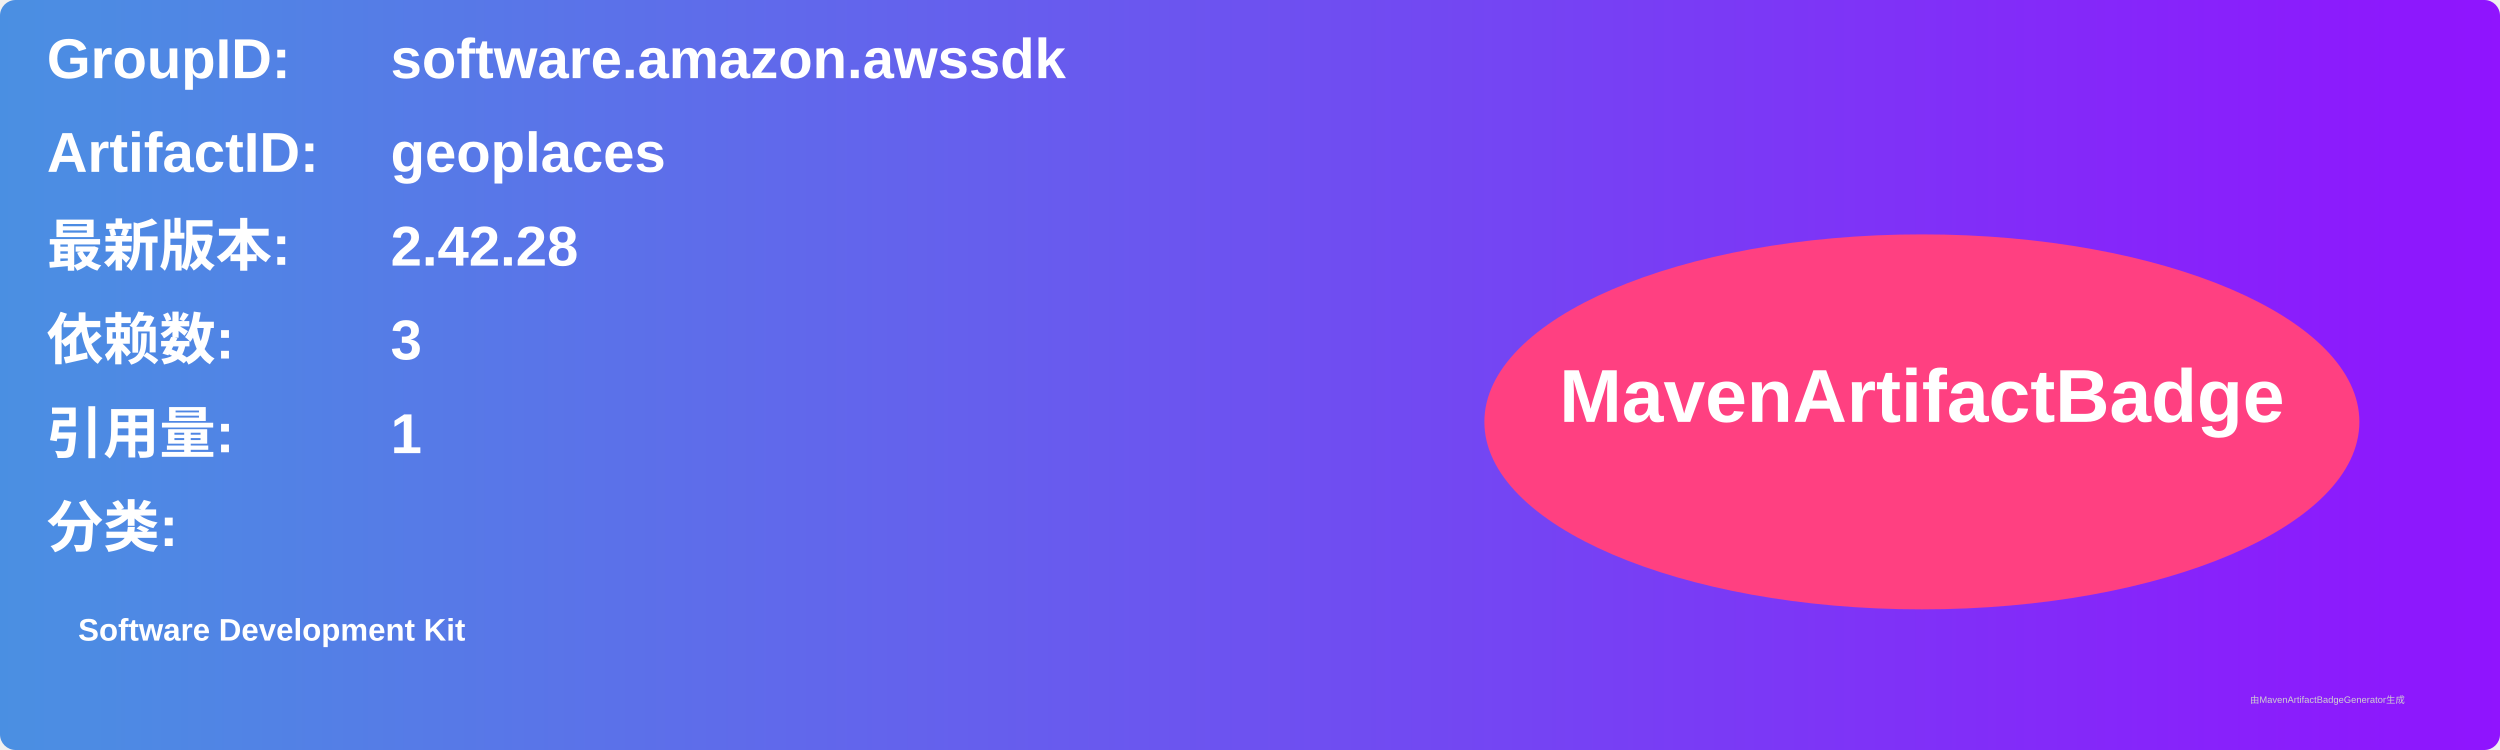
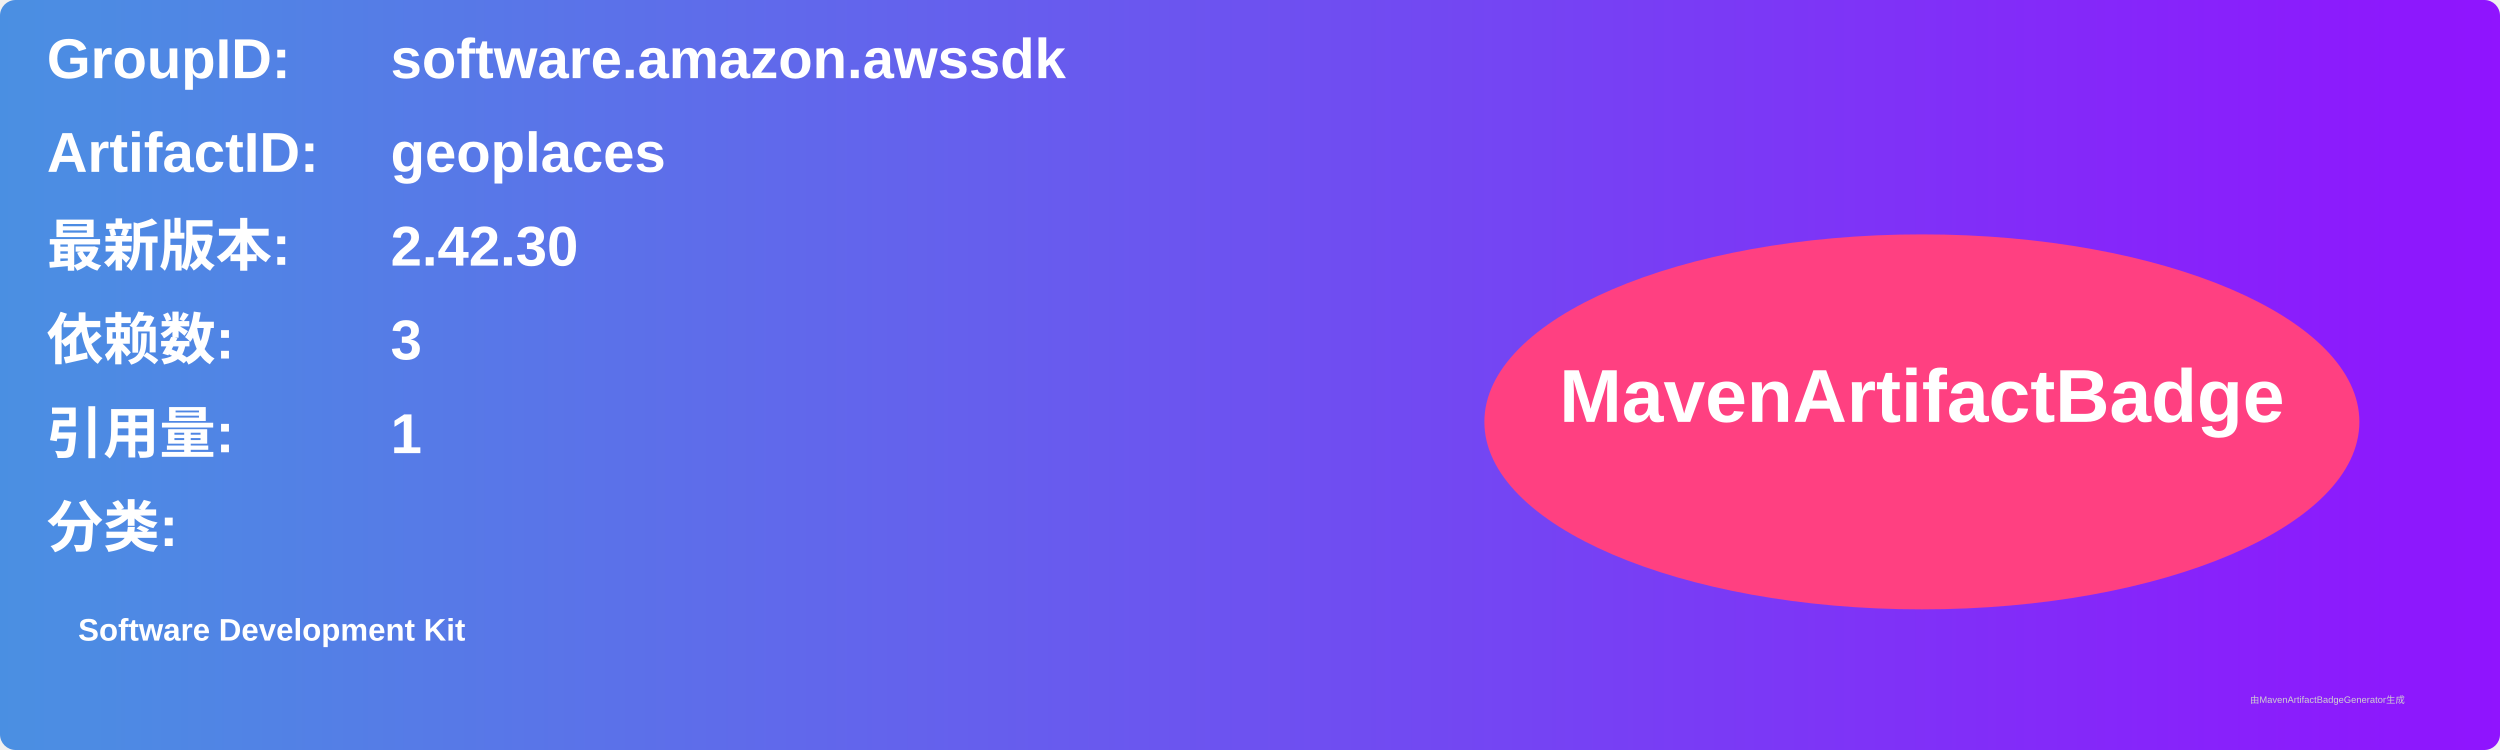
<svg xmlns="http://www.w3.org/2000/svg" width="800" height="240" viewBox="0 0 800 240">
  <linearGradient id="grad" x1="0%" y1="0%" x2="100%" y2="0%">
    <stop offset="0%" stop-color="#4a90e2" />
    <stop offset="100%" stop-color="#9013fe" />
  </linearGradient>
  <rect width="100%" height="100%" rx="5" ry="5" fill="url(#grad)" />
  <g transform="translate(15, 15)">
    <text x="0" y="10" font-family="Arial" font-size="18" fill="white" font-weight="bold" width="260">GroupID:</text>
    <text x="110" y="10" font-family="Arial" font-size="18" fill="white" font-weight="bold" width="460">software.amazon.awssdk</text>
    <text x="0" y="40" font-family="Arial" font-size="18" fill="white" font-weight="bold" width="260">ArtifactID:</text>
    <text x="110" y="40" font-family="Arial" font-size="18" fill="white" font-weight="bold" width="460">geoplaces</text>
    <text x="0" y="70" font-family="Arial" font-size="18" fill="white" font-weight="bold">最新版本:</text>
    <text x="110" y="70" font-family="Arial" font-size="18" fill="white" font-weight="bold">
-       <tspan font-weight="bold">2.42.28</tspan>
+       <tspan font-weight="bold">2.42.30</tspan>
    </text>
    <text x="0" y="100" font-family="Arial" font-size="18" fill="white" font-weight="bold">依赖数: </text>
    <text x="110" y="100" font-family="Arial" font-size="18" fill="white">
      <tspan font-weight="bold">3</tspan>
    </text>
    <text x="0" y="130" font-family="Arial" font-size="18" fill="white" font-weight="bold">引用量: </text>
    <text x="110" y="130" font-family="Arial" font-size="18" fill="white">
      <tspan font-weight="bold">1</tspan>
    </text>
    <text x="0" y="160" font-family="Arial" font-size="18" fill="white" font-weight="bold">分类:</text>
    <text x="10" y="190" font-family="Arial" font-size="10" fill="white">
      <tspan font-weight="bold">Software Development Kit</tspan>
    </text>
    <ellipse cx="600" cy="120" rx="140" ry="60" fill="#ff4081" />
    <text x="600" y="120" text-anchor="middle" font-family="Arial" font-size="24" fill="white" font-weight="bold">MavenArtifactBadge</text>
  </g>
  <text x="720" y="225" font-family="Arial" font-size="3" fill="#d0d0d0">由MavenArtifactBadgeGenerator生成</text>
</svg>
